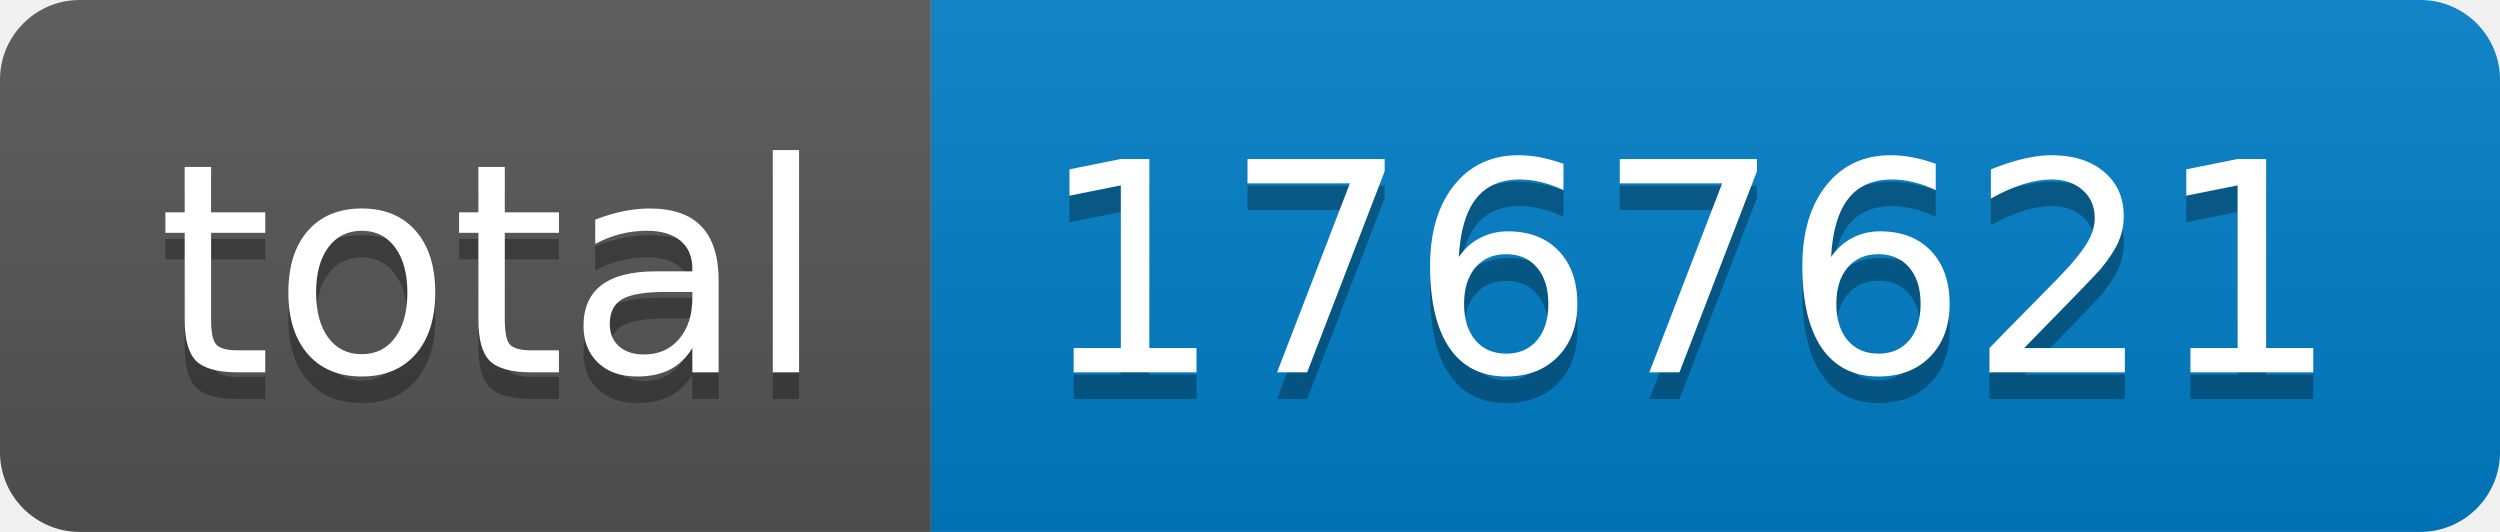
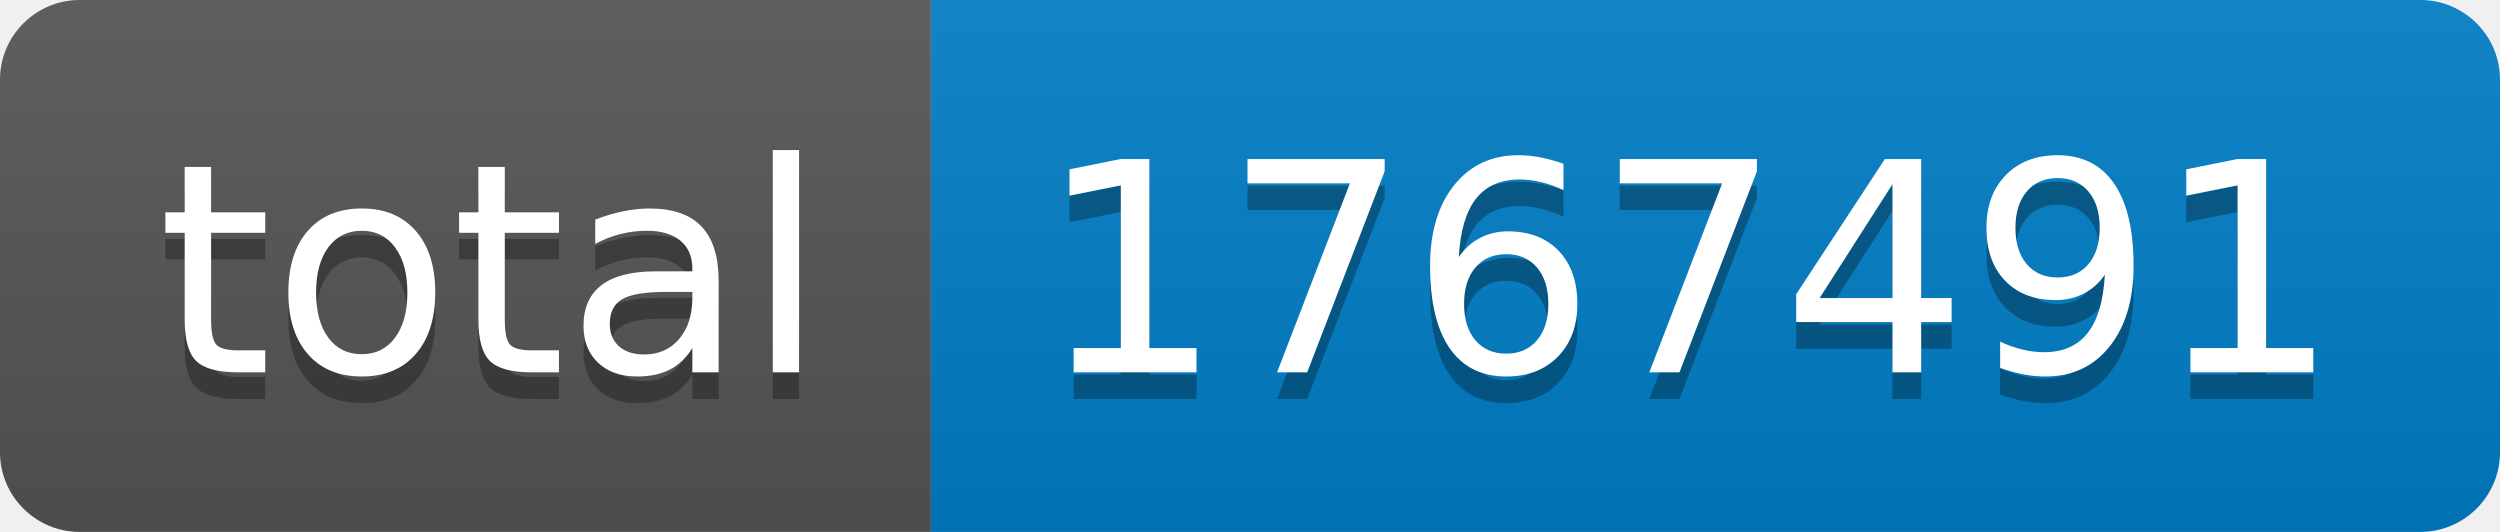
- <svg xmlns="http://www.w3.org/2000/svg" width="94" height="20" role="img" aria-label="total: 1767621">
+ <svg xmlns="http://www.w3.org/2000/svg" width="94" height="20" role="img" aria-label="total: 1767491">
  <linearGradient id="s" x2="0" y2="100%">
    <stop offset="0" stop-color="#bbb" stop-opacity=".1" />
    <stop offset="1" stop-opacity=".1" />
  </linearGradient>
  <clipPath id="r">
    <rect width="94" height="20" rx="3" fill="#fff" />
  </clipPath>
  <g clip-path="url(#r)">
    <rect width="35" height="20" fill="#555" />
    <rect x="35" width="59" height="20" fill="#007ec6" />
    <rect width="94" height="20" fill="url(#s)" />
  </g>
  <g fill="#fff" text-anchor="middle" font-family="Verdana,Geneva,DejaVu Sans,sans-serif" text-rendering="geometricPrecision" font-size="110">
    <text aria-hidden="true" x="185" y="150" fill="#010101" fill-opacity=".3" transform="scale(.1)" textLength="250">total</text>
    <text x="185" y="140" transform="scale(.1)" fill="#fff" textLength="250">total</text>
-     <text aria-hidden="true" x="635" y="150" fill="#010101" fill-opacity=".3" transform="scale(.1)" textLength="490">1767621</text>
-     <text x="635" y="140" transform="scale(.1)" fill="#fff" textLength="490">1767621</text>
+     <text aria-hidden="true" x="635" y="150" fill="#010101" fill-opacity=".3" transform="scale(.1)" textLength="490">1767491</text>
+     <text x="635" y="140" transform="scale(.1)" fill="#fff" textLength="490">1767491</text>
  </g>
</svg>
